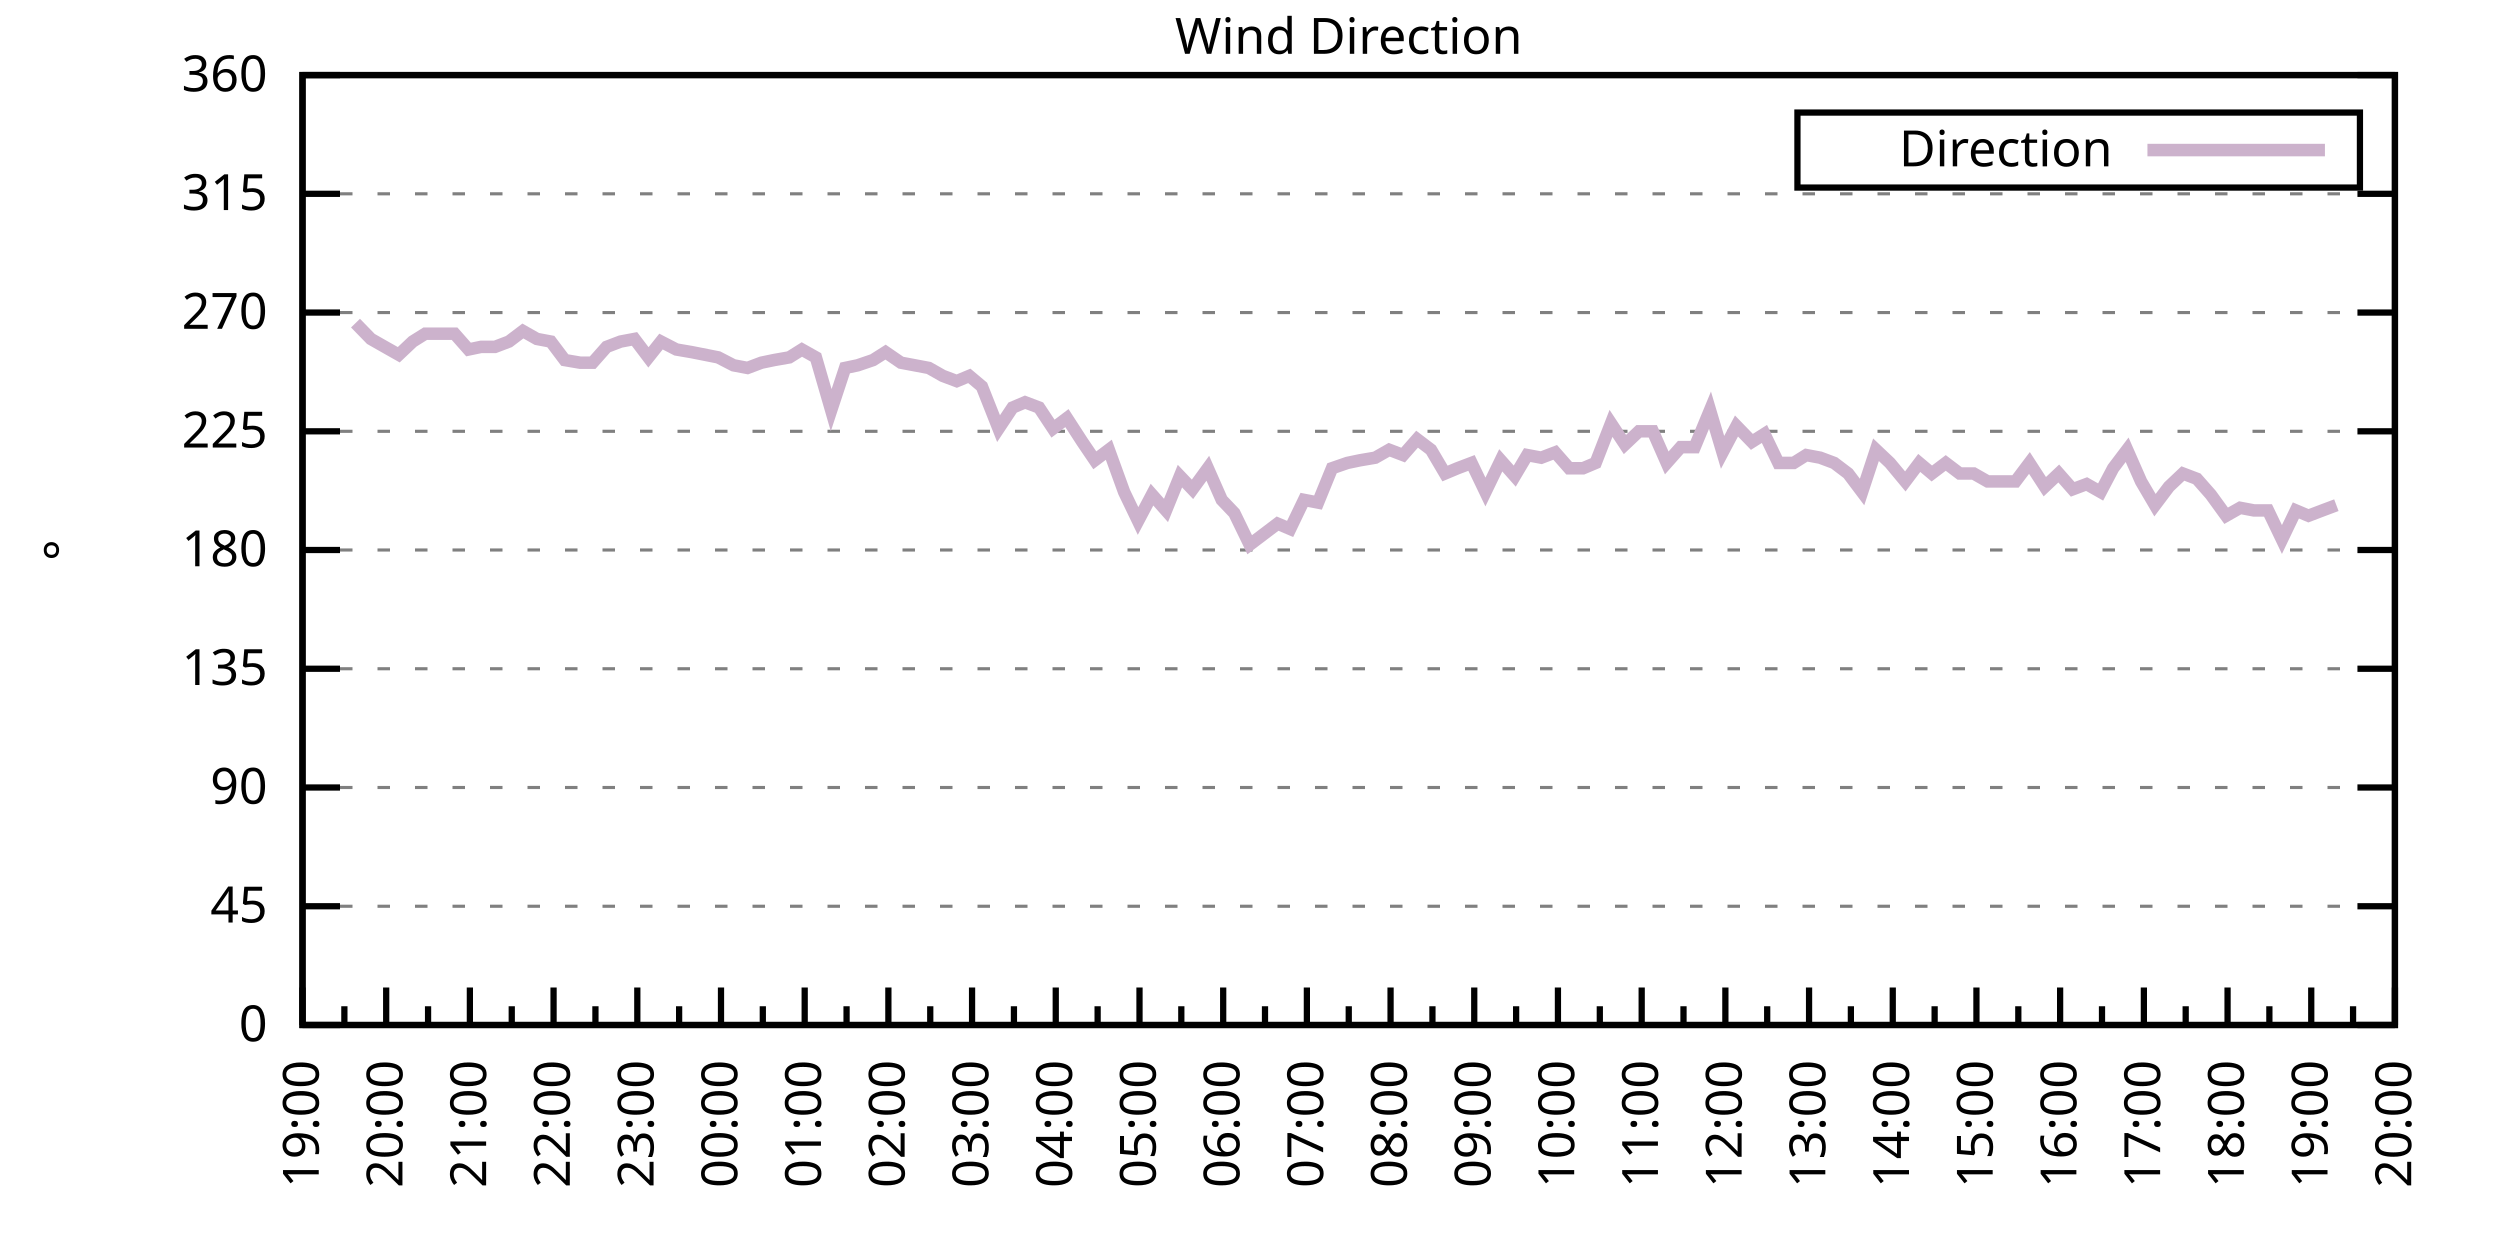
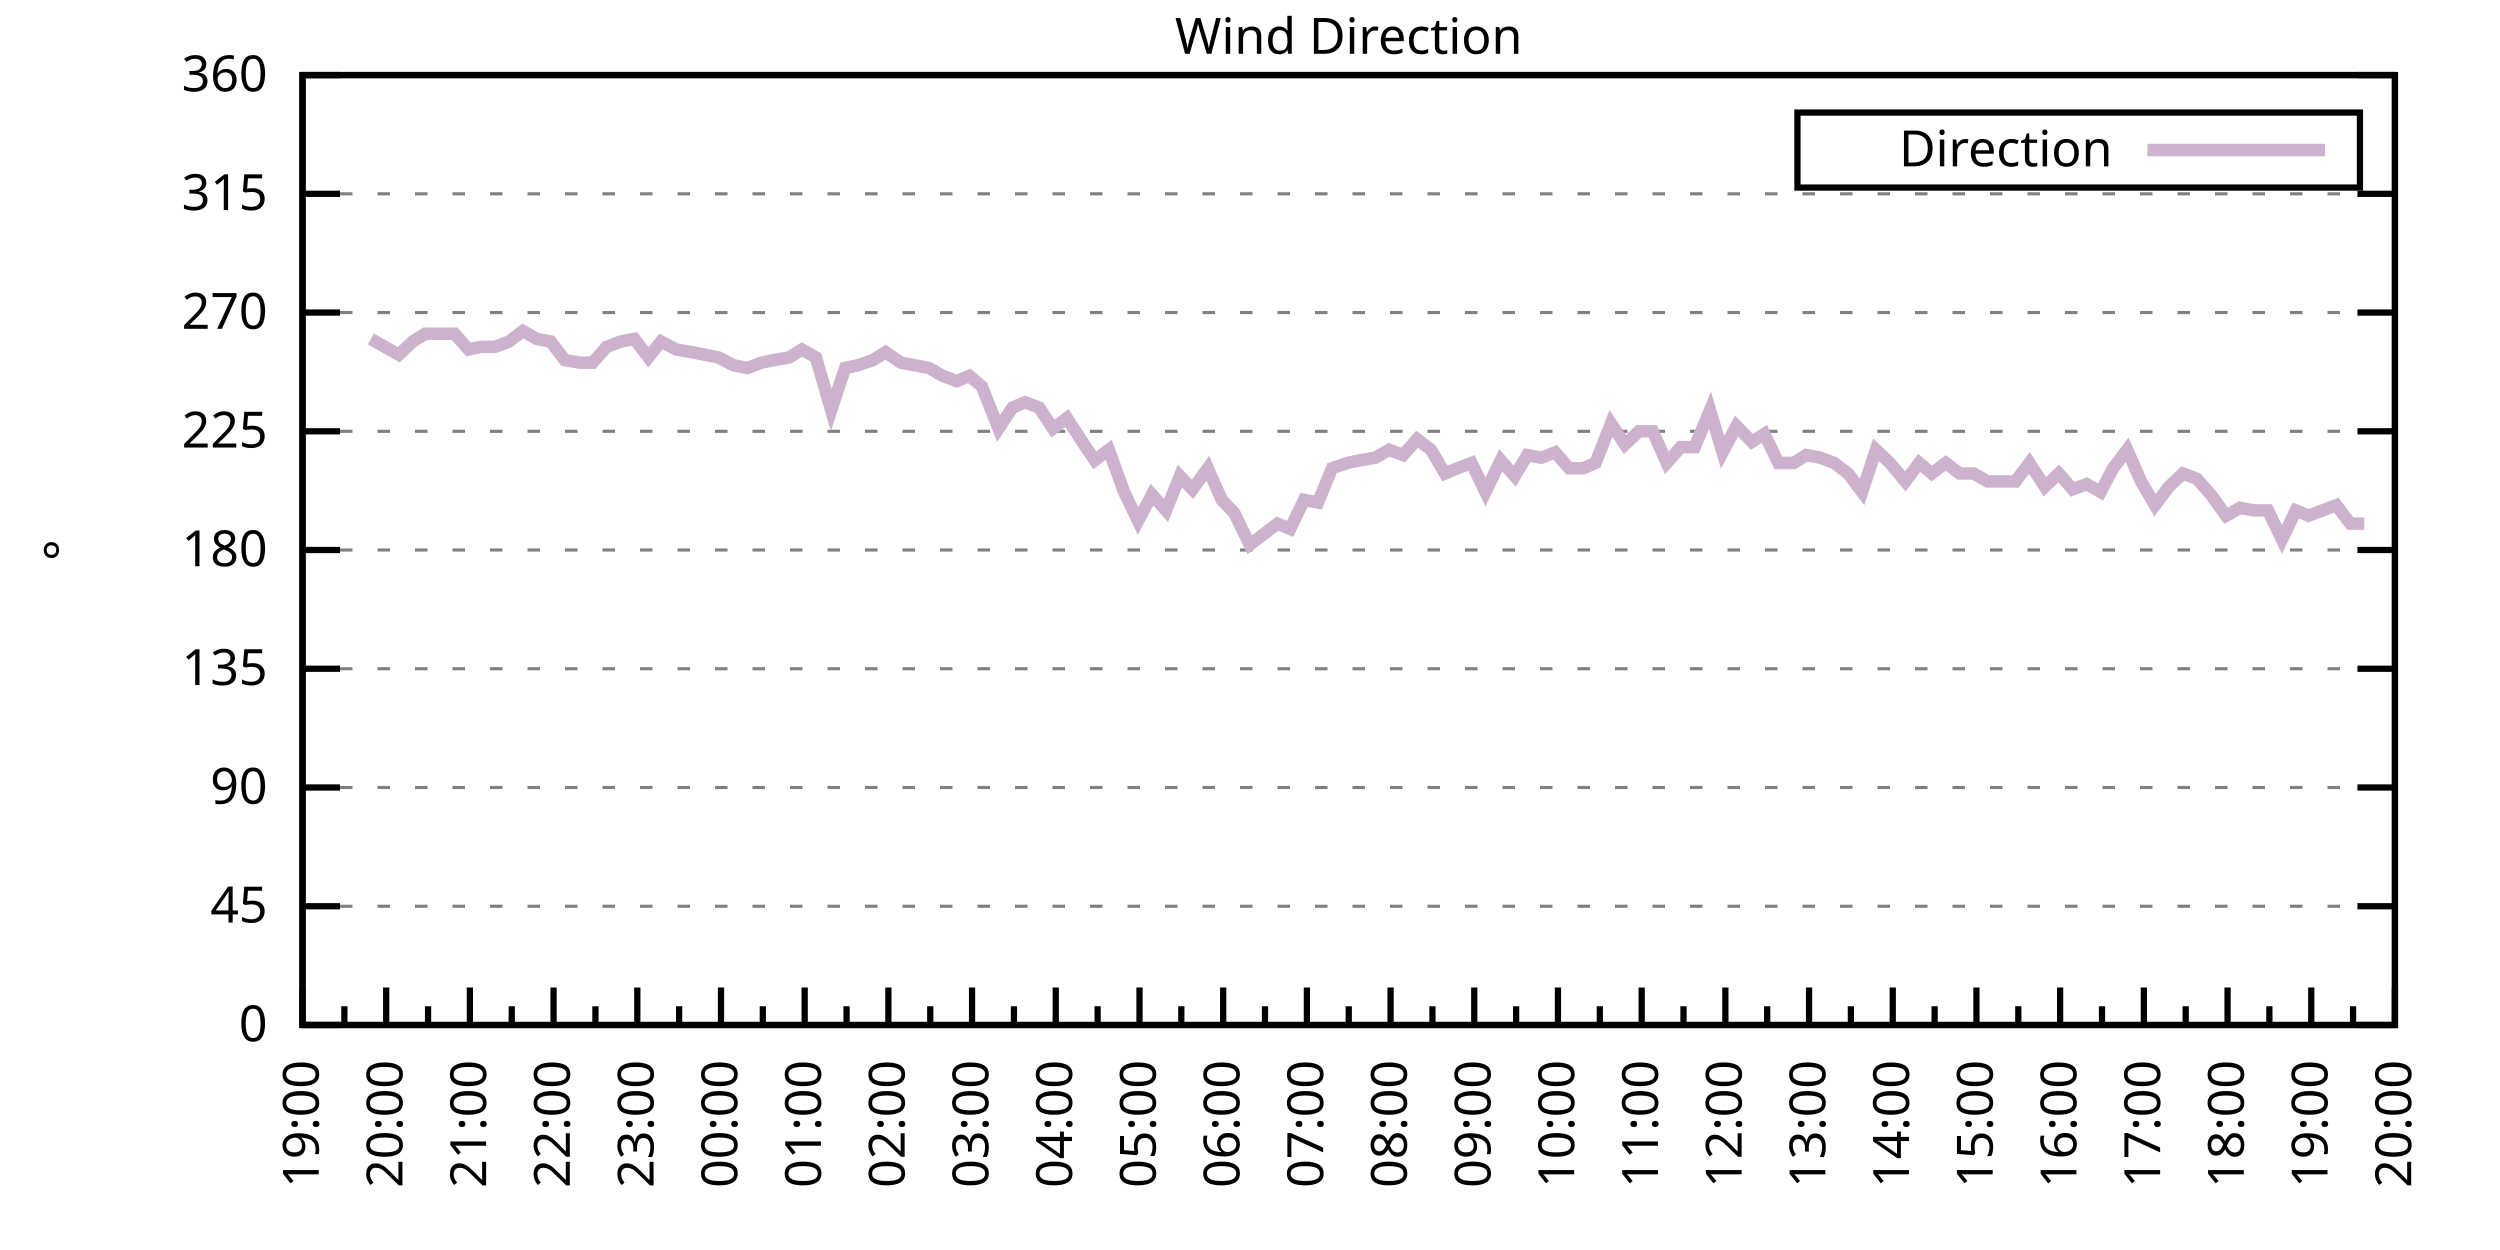
<svg xmlns="http://www.w3.org/2000/svg" xmlns:xlink="http://www.w3.org/1999/xlink" width="400" height="200" viewBox="0 0 400 200">
  <g id="gnuplot_canvas">
    <rect x="0" y="0" width="400" height="200" fill="none" />
    <defs>
      <circle id="gpDot" r="0.5" stroke-width="0.5" stroke="currentColor" />
      <path id="gpPt0" stroke-width="0.333" stroke="currentColor" d="M-1,0 h2 M0,-1 v2" />
      <path id="gpPt1" stroke-width="0.333" stroke="currentColor" d="M-1,-1 L1,1 M1,-1 L-1,1" />
      <path id="gpPt2" stroke-width="0.333" stroke="currentColor" d="M-1,0 L1,0 M0,-1 L0,1 M-1,-1 L1,1 M-1,1 L1,-1" />
      <rect id="gpPt3" stroke-width="0.333" stroke="currentColor" x="-1" y="-1" width="2" height="2" />
      <rect id="gpPt4" stroke-width="0.333" stroke="currentColor" fill="currentColor" x="-1" y="-1" width="2" height="2" />
      <circle id="gpPt5" stroke-width="0.333" stroke="currentColor" cx="0" cy="0" r="1" />
      <use xlink:href="#gpPt5" id="gpPt6" fill="currentColor" stroke="none" />
      <path id="gpPt7" stroke-width="0.333" stroke="currentColor" d="M0,-1.33 L-1.33,0.67 L1.33,0.67 z" />
      <use xlink:href="#gpPt7" id="gpPt8" fill="currentColor" stroke="none" />
      <use xlink:href="#gpPt7" id="gpPt9" stroke="currentColor" transform="rotate(180)" />
      <use xlink:href="#gpPt9" id="gpPt10" fill="currentColor" stroke="none" />
      <use xlink:href="#gpPt3" id="gpPt11" stroke="currentColor" transform="rotate(45)" />
      <use xlink:href="#gpPt11" id="gpPt12" fill="currentColor" stroke="none" />
      <path id="gpPt13" stroke-width="0.333" stroke="currentColor" d="M0,1.330 L1.265,0.411 L0.782,-1.067 L-0.782,-1.076 L-1.265,0.411 z" />
      <use xlink:href="#gpPt13" id="gpPt14" fill="currentColor" stroke="none" />
      <filter id="textbox" filterUnits="objectBoundingBox" x="0" y="0" height="1" width="1">
        <feFlood flood-color="white" flood-opacity="1" result="bgnd" />
        <feComposite in="SourceGraphic" in2="bgnd" operator="atop" />
      </filter>
      <filter id="greybox" filterUnits="objectBoundingBox" x="0" y="0" height="1" width="1">
        <feFlood flood-color="lightgrey" flood-opacity="1" result="grey" />
        <feComposite in="SourceGraphic" in2="grey" operator="atop" />
      </filter>
    </defs>
    <g fill="none" color="white" stroke="currentColor" stroke-width="1.00" stroke-linecap="butt" stroke-linejoin="miter">
</g>
    <g fill="none" color="black" stroke="currentColor" stroke-width="1.00" stroke-linecap="butt" stroke-linejoin="miter">
      <g stroke="none" shape-rendering="crispEdges">
        <polygon fill="rgb(255, 255, 255)" points="48.40,164.00 383.18,164.00 383.18,12.02 48.40,12.02 " />
      </g>
    </g>
    <g fill="none" color="black" stroke="currentColor" stroke-width="1.00" stroke-linecap="butt" stroke-linejoin="miter">
</g>
    <g fill="none" color="black" stroke="black" stroke-width="0.50" stroke-linecap="butt" stroke-linejoin="miter">
</g>
    <g fill="none" color="gray" stroke="currentColor" stroke-width="0.50" stroke-linecap="butt" stroke-linejoin="miter">
      <path stroke="gray" stroke-dasharray="2,4" class="gridline" d="M48.40,164.00 L383.19,164.00  " />
    </g>
    <g fill="none" color="gray" stroke="gray" stroke-width="1.00" stroke-linecap="butt" stroke-linejoin="miter">
</g>
    <g fill="none" color="black" stroke="currentColor" stroke-width="1.00" stroke-linecap="butt" stroke-linejoin="miter">
      <path stroke="black" d="M48.40,164.00 L54.40,164.00 M383.19,164.00 L377.19,164.00  " />
      <g transform="translate(42.80,166.60)" stroke="none" fill="black" font-family="Sans" font-size="8.00" text-anchor="end">
        <text>
          <tspan font-family="Sans"> 0</tspan>
        </text>
      </g>
    </g>
    <g fill="none" color="black" stroke="currentColor" stroke-width="1.00" stroke-linecap="butt" stroke-linejoin="miter">
</g>
    <g fill="none" color="black" stroke="black" stroke-width="0.50" stroke-linecap="butt" stroke-linejoin="miter">
</g>
    <g fill="none" color="gray" stroke="currentColor" stroke-width="0.50" stroke-linecap="butt" stroke-linejoin="miter">
      <path stroke="gray" stroke-dasharray="2,4" class="gridline" d="M48.40,145.00 L383.19,145.00  " />
    </g>
    <g fill="none" color="gray" stroke="gray" stroke-width="1.00" stroke-linecap="butt" stroke-linejoin="miter">
</g>
    <g fill="none" color="black" stroke="currentColor" stroke-width="1.00" stroke-linecap="butt" stroke-linejoin="miter">
      <path stroke="black" d="M48.40,145.00 L54.40,145.00 M383.19,145.00 L377.19,145.00  " />
      <g transform="translate(42.80,147.60)" stroke="none" fill="black" font-family="Sans" font-size="8.00" text-anchor="end">
        <text>
          <tspan font-family="Sans"> 45</tspan>
        </text>
      </g>
    </g>
    <g fill="none" color="black" stroke="currentColor" stroke-width="1.00" stroke-linecap="butt" stroke-linejoin="miter">
</g>
    <g fill="none" color="black" stroke="black" stroke-width="0.50" stroke-linecap="butt" stroke-linejoin="miter">
</g>
    <g fill="none" color="gray" stroke="currentColor" stroke-width="0.50" stroke-linecap="butt" stroke-linejoin="miter">
      <path stroke="gray" stroke-dasharray="2,4" class="gridline" d="M48.40,126.00 L383.19,126.00  " />
    </g>
    <g fill="none" color="gray" stroke="gray" stroke-width="1.00" stroke-linecap="butt" stroke-linejoin="miter">
</g>
    <g fill="none" color="black" stroke="currentColor" stroke-width="1.00" stroke-linecap="butt" stroke-linejoin="miter">
      <path stroke="black" d="M48.40,126.00 L54.40,126.00 M383.19,126.00 L377.19,126.00  " />
      <g transform="translate(42.80,128.60)" stroke="none" fill="black" font-family="Sans" font-size="8.00" text-anchor="end">
        <text>
          <tspan font-family="Sans"> 90</tspan>
        </text>
      </g>
    </g>
    <g fill="none" color="black" stroke="currentColor" stroke-width="1.00" stroke-linecap="butt" stroke-linejoin="miter">
</g>
    <g fill="none" color="black" stroke="black" stroke-width="0.50" stroke-linecap="butt" stroke-linejoin="miter">
</g>
    <g fill="none" color="gray" stroke="currentColor" stroke-width="0.50" stroke-linecap="butt" stroke-linejoin="miter">
      <path stroke="gray" stroke-dasharray="2,4" class="gridline" d="M48.40,107.00 L383.19,107.00  " />
    </g>
    <g fill="none" color="gray" stroke="gray" stroke-width="1.00" stroke-linecap="butt" stroke-linejoin="miter">
</g>
    <g fill="none" color="black" stroke="currentColor" stroke-width="1.00" stroke-linecap="butt" stroke-linejoin="miter">
      <path stroke="black" d="M48.40,107.00 L54.40,107.00 M383.19,107.00 L377.19,107.00  " />
      <g transform="translate(42.80,109.60)" stroke="none" fill="black" font-family="Sans" font-size="8.00" text-anchor="end">
        <text>
          <tspan font-family="Sans"> 135</tspan>
        </text>
      </g>
    </g>
    <g fill="none" color="black" stroke="currentColor" stroke-width="1.00" stroke-linecap="butt" stroke-linejoin="miter">
</g>
    <g fill="none" color="black" stroke="black" stroke-width="0.50" stroke-linecap="butt" stroke-linejoin="miter">
</g>
    <g fill="none" color="gray" stroke="currentColor" stroke-width="0.50" stroke-linecap="butt" stroke-linejoin="miter">
      <path stroke="gray" stroke-dasharray="2,4" class="gridline" d="M48.40,88.00 L383.19,88.00  " />
    </g>
    <g fill="none" color="gray" stroke="gray" stroke-width="1.00" stroke-linecap="butt" stroke-linejoin="miter">
</g>
    <g fill="none" color="black" stroke="currentColor" stroke-width="1.00" stroke-linecap="butt" stroke-linejoin="miter">
      <path stroke="black" d="M48.40,88.00 L54.40,88.00 M383.19,88.00 L377.19,88.00  " />
      <g transform="translate(42.80,90.60)" stroke="none" fill="black" font-family="Sans" font-size="8.00" text-anchor="end">
        <text>
          <tspan font-family="Sans"> 180</tspan>
        </text>
      </g>
    </g>
    <g fill="none" color="black" stroke="currentColor" stroke-width="1.00" stroke-linecap="butt" stroke-linejoin="miter">
</g>
    <g fill="none" color="black" stroke="black" stroke-width="0.50" stroke-linecap="butt" stroke-linejoin="miter">
</g>
    <g fill="none" color="gray" stroke="currentColor" stroke-width="0.50" stroke-linecap="butt" stroke-linejoin="miter">
      <path stroke="gray" stroke-dasharray="2,4" class="gridline" d="M48.40,69.01 L383.19,69.01  " />
    </g>
    <g fill="none" color="gray" stroke="gray" stroke-width="1.00" stroke-linecap="butt" stroke-linejoin="miter">
</g>
    <g fill="none" color="black" stroke="currentColor" stroke-width="1.00" stroke-linecap="butt" stroke-linejoin="miter">
      <path stroke="black" d="M48.40,69.01 L54.40,69.01 M383.19,69.01 L377.19,69.01  " />
      <g transform="translate(42.80,71.61)" stroke="none" fill="black" font-family="Sans" font-size="8.00" text-anchor="end">
        <text>
          <tspan font-family="Sans"> 225</tspan>
        </text>
      </g>
    </g>
    <g fill="none" color="black" stroke="currentColor" stroke-width="1.00" stroke-linecap="butt" stroke-linejoin="miter">
</g>
    <g fill="none" color="black" stroke="black" stroke-width="0.50" stroke-linecap="butt" stroke-linejoin="miter">
</g>
    <g fill="none" color="gray" stroke="currentColor" stroke-width="0.50" stroke-linecap="butt" stroke-linejoin="miter">
      <path stroke="gray" stroke-dasharray="2,4" class="gridline" d="M48.40,50.01 L383.19,50.01  " />
    </g>
    <g fill="none" color="gray" stroke="gray" stroke-width="1.00" stroke-linecap="butt" stroke-linejoin="miter">
</g>
    <g fill="none" color="black" stroke="currentColor" stroke-width="1.00" stroke-linecap="butt" stroke-linejoin="miter">
      <path stroke="black" d="M48.40,50.01 L54.40,50.01 M383.19,50.01 L377.19,50.01  " />
      <g transform="translate(42.80,52.61)" stroke="none" fill="black" font-family="Sans" font-size="8.00" text-anchor="end">
        <text>
          <tspan font-family="Sans"> 270</tspan>
        </text>
      </g>
    </g>
    <g fill="none" color="black" stroke="currentColor" stroke-width="1.00" stroke-linecap="butt" stroke-linejoin="miter">
</g>
    <g fill="none" color="black" stroke="black" stroke-width="0.50" stroke-linecap="butt" stroke-linejoin="miter">
</g>
    <g fill="none" color="gray" stroke="currentColor" stroke-width="0.50" stroke-linecap="butt" stroke-linejoin="miter">
      <path stroke="gray" stroke-dasharray="2,4" class="gridline" d="M48.40,31.01 L383.19,31.01  " />
    </g>
    <g fill="none" color="gray" stroke="gray" stroke-width="1.00" stroke-linecap="butt" stroke-linejoin="miter">
</g>
    <g fill="none" color="black" stroke="currentColor" stroke-width="1.00" stroke-linecap="butt" stroke-linejoin="miter">
      <path stroke="black" d="M48.40,31.01 L54.40,31.01 M383.19,31.01 L377.19,31.01  " />
      <g transform="translate(42.80,33.61)" stroke="none" fill="black" font-family="Sans" font-size="8.00" text-anchor="end">
        <text>
          <tspan font-family="Sans"> 315</tspan>
        </text>
      </g>
    </g>
    <g fill="none" color="black" stroke="currentColor" stroke-width="1.00" stroke-linecap="butt" stroke-linejoin="miter">
</g>
    <g fill="none" color="black" stroke="black" stroke-width="0.50" stroke-linecap="butt" stroke-linejoin="miter">
</g>
    <g fill="none" color="gray" stroke="currentColor" stroke-width="0.50" stroke-linecap="butt" stroke-linejoin="miter">
      <path stroke="gray" stroke-dasharray="2,4" class="gridline" d="M48.40,12.01 L383.19,12.01  " />
    </g>
    <g fill="none" color="gray" stroke="gray" stroke-width="1.00" stroke-linecap="butt" stroke-linejoin="miter">
</g>
    <g fill="none" color="black" stroke="currentColor" stroke-width="1.00" stroke-linecap="butt" stroke-linejoin="miter">
      <path stroke="black" d="M48.40,12.01 L54.40,12.01 M383.19,12.01 L377.19,12.01  " />
      <g transform="translate(42.80,14.61)" stroke="none" fill="black" font-family="Sans" font-size="8.00" text-anchor="end">
        <text>
          <tspan font-family="Sans"> 360</tspan>
        </text>
      </g>
    </g>
    <g fill="none" color="black" stroke="currentColor" stroke-width="1.00" stroke-linecap="butt" stroke-linejoin="miter">
      <path stroke="black" d="M48.40,164.00 L48.40,158.00  " />
      <g transform="translate(51.00,169.60) rotate(270)" stroke="none" fill="black" font-family="Sans" font-size="8.00" text-anchor="end">
        <text>
          <tspan font-family="Sans">19:00</tspan>
        </text>
      </g>
    </g>
    <g fill="none" color="black" stroke="currentColor" stroke-width="1.00" stroke-linecap="butt" stroke-linejoin="miter">
      <path stroke="black" d="M55.10,164.00 L55.10,161.00 M61.79,164.00 L61.79,158.00  " />
      <g transform="translate(64.39,169.60) rotate(270)" stroke="none" fill="black" font-family="Sans" font-size="8.00" text-anchor="end">
        <text>
          <tspan font-family="Sans">20:00</tspan>
        </text>
      </g>
    </g>
    <g fill="none" color="black" stroke="currentColor" stroke-width="1.00" stroke-linecap="butt" stroke-linejoin="miter">
      <path stroke="black" d="M68.49,164.00 L68.49,161.00 M75.18,164.00 L75.18,158.00  " />
      <g transform="translate(77.78,169.60) rotate(270)" stroke="none" fill="black" font-family="Sans" font-size="8.00" text-anchor="end">
        <text>
          <tspan font-family="Sans">21:00</tspan>
        </text>
      </g>
    </g>
    <g fill="none" color="black" stroke="currentColor" stroke-width="1.00" stroke-linecap="butt" stroke-linejoin="miter">
      <path stroke="black" d="M81.88,164.00 L81.88,161.00 M88.57,164.00 L88.57,158.00  " />
      <g transform="translate(91.17,169.60) rotate(270)" stroke="none" fill="black" font-family="Sans" font-size="8.00" text-anchor="end">
        <text>
          <tspan font-family="Sans">22:00</tspan>
        </text>
      </g>
    </g>
    <g fill="none" color="black" stroke="currentColor" stroke-width="1.00" stroke-linecap="butt" stroke-linejoin="miter">
      <path stroke="black" d="M95.27,164.00 L95.27,161.00 M101.97,164.00 L101.97,158.00  " />
      <g transform="translate(104.57,169.60) rotate(270)" stroke="none" fill="black" font-family="Sans" font-size="8.00" text-anchor="end">
        <text>
          <tspan font-family="Sans">23:00</tspan>
        </text>
      </g>
    </g>
    <g fill="none" color="black" stroke="currentColor" stroke-width="1.00" stroke-linecap="butt" stroke-linejoin="miter">
      <path stroke="black" d="M108.66,164.00 L108.66,161.00 M115.36,164.00 L115.36,158.00  " />
      <g transform="translate(117.96,169.60) rotate(270)" stroke="none" fill="black" font-family="Sans" font-size="8.00" text-anchor="end">
        <text>
          <tspan font-family="Sans">00:00</tspan>
        </text>
      </g>
    </g>
    <g fill="none" color="black" stroke="currentColor" stroke-width="1.00" stroke-linecap="butt" stroke-linejoin="miter">
      <path stroke="black" d="M122.05,164.00 L122.05,161.00 M128.75,164.00 L128.75,158.00  " />
      <g transform="translate(131.35,169.60) rotate(270)" stroke="none" fill="black" font-family="Sans" font-size="8.00" text-anchor="end">
        <text>
          <tspan font-family="Sans">01:00</tspan>
        </text>
      </g>
    </g>
    <g fill="none" color="black" stroke="currentColor" stroke-width="1.00" stroke-linecap="butt" stroke-linejoin="miter">
      <path stroke="black" d="M135.45,164.00 L135.45,161.00 M142.14,164.00 L142.14,158.00  " />
      <g transform="translate(144.74,169.60) rotate(270)" stroke="none" fill="black" font-family="Sans" font-size="8.00" text-anchor="end">
        <text>
          <tspan font-family="Sans">02:00</tspan>
        </text>
      </g>
    </g>
    <g fill="none" color="black" stroke="currentColor" stroke-width="1.00" stroke-linecap="butt" stroke-linejoin="miter">
      <path stroke="black" d="M148.84,164.00 L148.84,161.00 M155.53,164.00 L155.53,158.00  " />
      <g transform="translate(158.13,169.60) rotate(270)" stroke="none" fill="black" font-family="Sans" font-size="8.00" text-anchor="end">
        <text>
          <tspan font-family="Sans">03:00</tspan>
        </text>
      </g>
    </g>
    <g fill="none" color="black" stroke="currentColor" stroke-width="1.00" stroke-linecap="butt" stroke-linejoin="miter">
      <path stroke="black" d="M162.23,164.00 L162.23,161.00 M168.92,164.00 L168.92,158.00  " />
      <g transform="translate(171.52,169.60) rotate(270)" stroke="none" fill="black" font-family="Sans" font-size="8.00" text-anchor="end">
        <text>
          <tspan font-family="Sans">04:00</tspan>
        </text>
      </g>
    </g>
    <g fill="none" color="black" stroke="currentColor" stroke-width="1.00" stroke-linecap="butt" stroke-linejoin="miter">
      <path stroke="black" d="M175.62,164.00 L175.62,161.00 M182.32,164.00 L182.32,158.00  " />
      <g transform="translate(184.92,169.60) rotate(270)" stroke="none" fill="black" font-family="Sans" font-size="8.00" text-anchor="end">
        <text>
          <tspan font-family="Sans">05:00</tspan>
        </text>
      </g>
    </g>
    <g fill="none" color="black" stroke="currentColor" stroke-width="1.00" stroke-linecap="butt" stroke-linejoin="miter">
      <path stroke="black" d="M189.01,164.00 L189.01,161.00 M195.71,164.00 L195.71,158.00  " />
      <g transform="translate(198.31,169.60) rotate(270)" stroke="none" fill="black" font-family="Sans" font-size="8.00" text-anchor="end">
        <text>
          <tspan font-family="Sans">06:00</tspan>
        </text>
      </g>
    </g>
    <g fill="none" color="black" stroke="currentColor" stroke-width="1.00" stroke-linecap="butt" stroke-linejoin="miter">
      <path stroke="black" d="M202.40,164.00 L202.40,161.00 M209.10,164.00 L209.10,158.00  " />
      <g transform="translate(211.70,169.60) rotate(270)" stroke="none" fill="black" font-family="Sans" font-size="8.00" text-anchor="end">
        <text>
          <tspan font-family="Sans">07:00</tspan>
        </text>
      </g>
    </g>
    <g fill="none" color="black" stroke="currentColor" stroke-width="1.00" stroke-linecap="butt" stroke-linejoin="miter">
      <path stroke="black" d="M215.80,164.00 L215.80,161.00 M222.49,164.00 L222.49,158.00  " />
      <g transform="translate(225.09,169.60) rotate(270)" stroke="none" fill="black" font-family="Sans" font-size="8.00" text-anchor="end">
        <text>
          <tspan font-family="Sans">08:00</tspan>
        </text>
      </g>
    </g>
    <g fill="none" color="black" stroke="currentColor" stroke-width="1.00" stroke-linecap="butt" stroke-linejoin="miter">
      <path stroke="black" d="M229.19,164.00 L229.19,161.00 M235.88,164.00 L235.88,158.00  " />
      <g transform="translate(238.48,169.60) rotate(270)" stroke="none" fill="black" font-family="Sans" font-size="8.00" text-anchor="end">
        <text>
          <tspan font-family="Sans">09:00</tspan>
        </text>
      </g>
    </g>
    <g fill="none" color="black" stroke="currentColor" stroke-width="1.00" stroke-linecap="butt" stroke-linejoin="miter">
      <path stroke="black" d="M242.58,164.00 L242.58,161.00 M249.27,164.00 L249.27,158.00  " />
      <g transform="translate(251.87,169.60) rotate(270)" stroke="none" fill="black" font-family="Sans" font-size="8.00" text-anchor="end">
        <text>
          <tspan font-family="Sans">10:00</tspan>
        </text>
      </g>
    </g>
    <g fill="none" color="black" stroke="currentColor" stroke-width="1.00" stroke-linecap="butt" stroke-linejoin="miter">
      <path stroke="black" d="M255.97,164.00 L255.97,161.00 M262.67,164.00 L262.67,158.00  " />
      <g transform="translate(265.27,169.60) rotate(270)" stroke="none" fill="black" font-family="Sans" font-size="8.00" text-anchor="end">
        <text>
          <tspan font-family="Sans">11:00</tspan>
        </text>
      </g>
    </g>
    <g fill="none" color="black" stroke="currentColor" stroke-width="1.00" stroke-linecap="butt" stroke-linejoin="miter">
      <path stroke="black" d="M269.36,164.00 L269.36,161.00 M276.06,164.00 L276.06,158.00  " />
      <g transform="translate(278.66,169.60) rotate(270)" stroke="none" fill="black" font-family="Sans" font-size="8.00" text-anchor="end">
        <text>
          <tspan font-family="Sans">12:00</tspan>
        </text>
      </g>
    </g>
    <g fill="none" color="black" stroke="currentColor" stroke-width="1.00" stroke-linecap="butt" stroke-linejoin="miter">
      <path stroke="black" d="M282.75,164.00 L282.75,161.00 M289.45,164.00 L289.45,158.00  " />
      <g transform="translate(292.05,169.60) rotate(270)" stroke="none" fill="black" font-family="Sans" font-size="8.00" text-anchor="end">
        <text>
          <tspan font-family="Sans">13:00</tspan>
        </text>
      </g>
    </g>
    <g fill="none" color="black" stroke="currentColor" stroke-width="1.00" stroke-linecap="butt" stroke-linejoin="miter">
      <path stroke="black" d="M296.14,164.00 L296.14,161.00 M302.84,164.00 L302.84,158.00  " />
      <g transform="translate(305.44,169.60) rotate(270)" stroke="none" fill="black" font-family="Sans" font-size="8.00" text-anchor="end">
        <text>
          <tspan font-family="Sans">14:00</tspan>
        </text>
      </g>
    </g>
    <g fill="none" color="black" stroke="currentColor" stroke-width="1.00" stroke-linecap="butt" stroke-linejoin="miter">
      <path stroke="black" d="M309.54,164.00 L309.54,161.00 M316.23,164.00 L316.23,158.00  " />
      <g transform="translate(318.83,169.60) rotate(270)" stroke="none" fill="black" font-family="Sans" font-size="8.00" text-anchor="end">
        <text>
          <tspan font-family="Sans">15:00</tspan>
        </text>
      </g>
    </g>
    <g fill="none" color="black" stroke="currentColor" stroke-width="1.00" stroke-linecap="butt" stroke-linejoin="miter">
      <path stroke="black" d="M322.93,164.00 L322.93,161.00 M329.62,164.00 L329.62,158.00  " />
      <g transform="translate(332.22,169.60) rotate(270)" stroke="none" fill="black" font-family="Sans" font-size="8.00" text-anchor="end">
        <text>
          <tspan font-family="Sans">16:00</tspan>
        </text>
      </g>
    </g>
    <g fill="none" color="black" stroke="currentColor" stroke-width="1.00" stroke-linecap="butt" stroke-linejoin="miter">
      <path stroke="black" d="M336.32,164.00 L336.32,161.00 M343.02,164.00 L343.02,158.00  " />
      <g transform="translate(345.62,169.60) rotate(270)" stroke="none" fill="black" font-family="Sans" font-size="8.00" text-anchor="end">
        <text>
          <tspan font-family="Sans">17:00</tspan>
        </text>
      </g>
    </g>
    <g fill="none" color="black" stroke="currentColor" stroke-width="1.00" stroke-linecap="butt" stroke-linejoin="miter">
      <path stroke="black" d="M349.71,164.00 L349.71,161.00 M356.41,164.00 L356.41,158.00  " />
      <g transform="translate(359.01,169.60) rotate(270)" stroke="none" fill="black" font-family="Sans" font-size="8.00" text-anchor="end">
        <text>
          <tspan font-family="Sans">18:00</tspan>
        </text>
      </g>
    </g>
    <g fill="none" color="black" stroke="currentColor" stroke-width="1.00" stroke-linecap="butt" stroke-linejoin="miter">
      <path stroke="black" d="M363.10,164.00 L363.10,161.00 M369.80,164.00 L369.80,158.00  " />
      <g transform="translate(372.40,169.60) rotate(270)" stroke="none" fill="black" font-family="Sans" font-size="8.00" text-anchor="end">
        <text>
          <tspan font-family="Sans">19:00</tspan>
        </text>
      </g>
    </g>
    <g fill="none" color="black" stroke="currentColor" stroke-width="1.00" stroke-linecap="butt" stroke-linejoin="miter">
      <path stroke="black" d="M376.49,164.00 L376.49,161.00 M383.19,164.00 L383.19,158.00  " />
      <g transform="translate(385.79,169.60) rotate(270)" stroke="none" fill="black" font-family="Sans" font-size="8.00" text-anchor="end">
        <text>
          <tspan font-family="Sans">20:00</tspan>
        </text>
      </g>
    </g>
    <g fill="none" color="black" stroke="currentColor" stroke-width="1.00" stroke-linecap="butt" stroke-linejoin="miter">
</g>
    <g fill="none" color="black" stroke="currentColor" stroke-width="1.00" stroke-linecap="butt" stroke-linejoin="miter">
      <path stroke="black" d="M48.40,12.01 L48.40,164.00 L383.19,164.00 L383.19,12.01 L48.40,12.01 Z  " />
    </g>
    <g fill="none" color="black" stroke="currentColor" stroke-width="1.00" stroke-linecap="butt" stroke-linejoin="miter">
      <g transform="translate(12.80,88.01) rotate(270)" stroke="none" fill="black" font-family="Sans" font-size="8.00" text-anchor="middle">
        <text>
          <tspan font-family="Sans">°</tspan>
        </text>
      </g>
    </g>
    <g fill="none" color="black" stroke="currentColor" stroke-width="1.00" stroke-linecap="butt" stroke-linejoin="miter">
</g>
    <g fill="none" color="black" stroke="currentColor" stroke-width="1.00" stroke-linecap="butt" stroke-linejoin="miter">
      <path stroke="black" d="M287.59,30.01 L287.59,18.01 L377.59,18.01 L377.59,30.01 L287.59,30.01 Z  " />
    </g>
    <g id="Wind_direction_plot_1">
      <g fill="none" color="white" stroke="black" stroke-width="2.00" stroke-linecap="butt" stroke-linejoin="miter">
</g>
      <g fill="none" color="black" stroke="currentColor" stroke-width="2.00" stroke-linecap="butt" stroke-linejoin="miter">
        <g transform="translate(337.99,26.61)" stroke="none" fill="black" font-family="Sans" font-size="8.00" text-anchor="end">
          <text>
            <tspan font-family="Sans">Direction</tspan>
          </text>
        </g>
      </g>
      <g fill="none" color="black" stroke="currentColor" stroke-width="2.00" stroke-linecap="butt" stroke-linejoin="miter">
-         <path stroke="rgb(204, 178, 204)" d="M343.59,24.01 L371.99,24.01 M56.88,51.70 L59.34,54.23 L61.57,55.50 L63.80,56.76 L66.03,54.65 L68.04,53.39   L70.27,53.39 L72.73,53.39 L74.96,55.92 L76.97,55.50 L79.20,55.50 L81.43,54.65 L83.66,52.96 L85.90,54.23   L88.13,54.65 L90.36,57.61 L92.82,58.03 L94.82,58.03 L97.06,55.50 L99.29,54.65 L101.52,54.23 L103.75,57.18   L105.76,54.65 L108.22,55.92 L110.67,56.34 L114.91,57.18 L117.37,58.45 L119.60,58.87 L121.83,58.03 L123.84,57.61   L126.29,57.18 L128.30,55.92 L130.54,57.18 L132.99,65.63 L135.22,58.87 L137.23,58.45 L139.69,57.61 L141.69,56.34   L144.15,58.03 L146.38,58.45 L148.61,58.87 L150.85,60.14 L153.08,60.98 L155.09,60.14 L157.10,61.83 L159.77,68.58   L162.01,65.21 L164.01,64.36 L166.25,65.21 L168.48,68.58 L170.71,66.90 L173.17,70.70 L175.17,73.65 L177.41,71.96   L179.86,78.72 L182.09,83.36 L184.32,79.14 L186.56,81.67 L188.79,76.18 L190.80,78.29 L193.25,74.92 L195.48,79.98   L197.49,82.09 L199.95,87.16 L202.18,85.47 L204.41,83.78 L206.42,84.63 L208.65,79.98 L210.88,80.41 L213.12,74.92   L215.57,74.07 L217.58,73.65 L220.04,73.23 L222.27,71.96 L224.50,72.81 L226.73,70.27 L228.96,71.96 L231.20,75.76   L233.20,74.92 L235.44,74.07 L237.67,78.72 L240.12,73.65 L242.36,76.18 L244.36,72.81 L246.60,73.23 L248.83,72.38   L251.06,74.92 L253.29,74.92 L255.30,74.07 L257.76,67.74 L259.99,71.12 L262.22,69.01 L264.45,69.01 L266.68,74.07   L268.92,71.54 L271.15,71.54 L273.60,65.63 L275.61,72.38 L277.84,68.16 L280.30,70.70 L282.31,69.43 L284.54,74.07   L286.99,74.07 L289.00,72.81 L291.23,73.23 L293.47,74.07 L295.70,75.76 L297.93,78.72 L300.16,71.96 L302.39,74.07   L304.85,77.03 L307.08,74.07 L309.09,75.76 L311.32,74.07 L313.55,75.76 L315.79,75.76 L318.02,77.03 L320.25,77.03   L322.48,77.03 L324.71,74.07 L327.17,77.87 L329.40,75.76 L331.63,78.29 L333.86,77.45 L336.10,78.72 L338.10,74.92   L340.34,71.96 L342.57,77.03 L344.80,80.83 L347.03,77.87 L349.26,75.76 L351.50,76.61 L353.73,79.14 L356.18,82.52   L358.42,81.25 L360.65,81.67 L362.88,81.67 L365.11,86.32 L367.34,81.67 L369.35,82.52 L371.58,81.67 L373.82,80.83    " />
+         <path stroke="rgb(204, 178, 204)" d="M343.59,24.01 L371.99,24.01 M59.34,54.23 L61.57,55.50 L63.80,56.76 L66.03,54.65 L68.04,53.39 L70.27,53.39   L72.73,53.39 L74.96,55.92 L76.97,55.50 L79.20,55.50 L81.43,54.65 L83.66,52.96 L85.90,54.23 L88.13,54.65   L90.36,57.61 L92.82,58.03 L94.82,58.03 L97.06,55.50 L99.29,54.65 L101.52,54.23 L103.75,57.18 L105.76,54.65   L108.22,55.92 L110.67,56.34 L114.91,57.18 L117.37,58.45 L119.60,58.87 L121.83,58.03 L123.84,57.61 L126.29,57.18   L128.30,55.92 L130.54,57.18 L132.99,65.63 L135.22,58.87 L137.23,58.45 L139.69,57.61 L141.69,56.34 L144.15,58.03   L146.38,58.45 L148.61,58.87 L150.85,60.14 L153.08,60.98 L155.09,60.14 L157.10,61.83 L159.77,68.58 L162.01,65.21   L164.01,64.36 L166.25,65.21 L168.48,68.58 L170.71,66.90 L173.17,70.70 L175.17,73.65 L177.41,71.96 L179.86,78.72   L182.09,83.36 L184.32,79.14 L186.56,81.67 L188.79,76.18 L190.80,78.29 L193.25,74.92 L195.48,79.98 L197.49,82.09   L199.95,87.16 L202.18,85.47 L204.41,83.78 L206.42,84.63 L208.65,79.98 L210.88,80.41 L213.12,74.92 L215.57,74.07   L217.58,73.65 L220.04,73.23 L222.27,71.96 L224.50,72.81 L226.73,70.27 L228.96,71.96 L231.20,75.76 L233.20,74.92   L235.44,74.07 L237.67,78.72 L240.12,73.65 L242.36,76.18 L244.36,72.81 L246.60,73.23 L248.83,72.38 L251.06,74.92   L253.29,74.92 L255.30,74.07 L257.76,67.74 L259.99,71.12 L262.22,69.01 L264.45,69.01 L266.68,74.07 L268.92,71.54   L271.15,71.54 L273.60,65.63 L275.61,72.38 L277.84,68.16 L280.30,70.70 L282.31,69.43 L284.54,74.07 L286.99,74.07   L289.00,72.81 L291.23,73.23 L293.47,74.07 L295.70,75.76 L297.93,78.72 L300.16,71.96 L302.39,74.07 L304.85,77.03   L307.08,74.07 L309.09,75.76 L311.32,74.07 L313.55,75.76 L315.79,75.76 L318.02,77.03 L320.25,77.03 L322.48,77.03   L324.71,74.07 L327.17,77.87 L329.40,75.76 L331.63,78.29 L333.86,77.45 L336.10,78.72 L338.10,74.92 L340.34,71.96   L342.57,77.03 L344.80,80.83 L347.03,77.87 L349.26,75.76 L351.50,76.61 L353.73,79.14 L356.18,82.52 L358.42,81.25   L360.65,81.67 L362.88,81.67 L365.11,86.32 L367.34,81.67 L369.35,82.52 L371.58,81.67 L373.82,80.83 L376.05,83.78   L378.28,83.78  " />
      </g>
    </g>
    <g fill="none" color="black" stroke="currentColor" stroke-width="2.00" stroke-linecap="butt" stroke-linejoin="miter">
</g>
    <g fill="none" color="black" stroke="black" stroke-width="1.00" stroke-linecap="butt" stroke-linejoin="miter">
</g>
    <g fill="none" color="black" stroke="currentColor" stroke-width="1.00" stroke-linecap="butt" stroke-linejoin="miter">
      <path stroke="black" d="M48.40,12.01 L48.40,164.00 L383.19,164.00 L383.19,12.01 L48.40,12.01 Z  " />
    </g>
    <g fill="none" color="black" stroke="currentColor" stroke-width="1.00" stroke-linecap="butt" stroke-linejoin="miter">
      <g transform="translate(215.79,8.61)" stroke="none" fill="black" font-family="Sans" font-size="8.00" text-anchor="middle">
        <text>
          <tspan font-family="Sans">Wind Direction</tspan>
        </text>
      </g>
    </g>
    <g fill="none" color="black" stroke="currentColor" stroke-width="1.00" stroke-linecap="butt" stroke-linejoin="miter">
</g>
  </g>
</svg>
